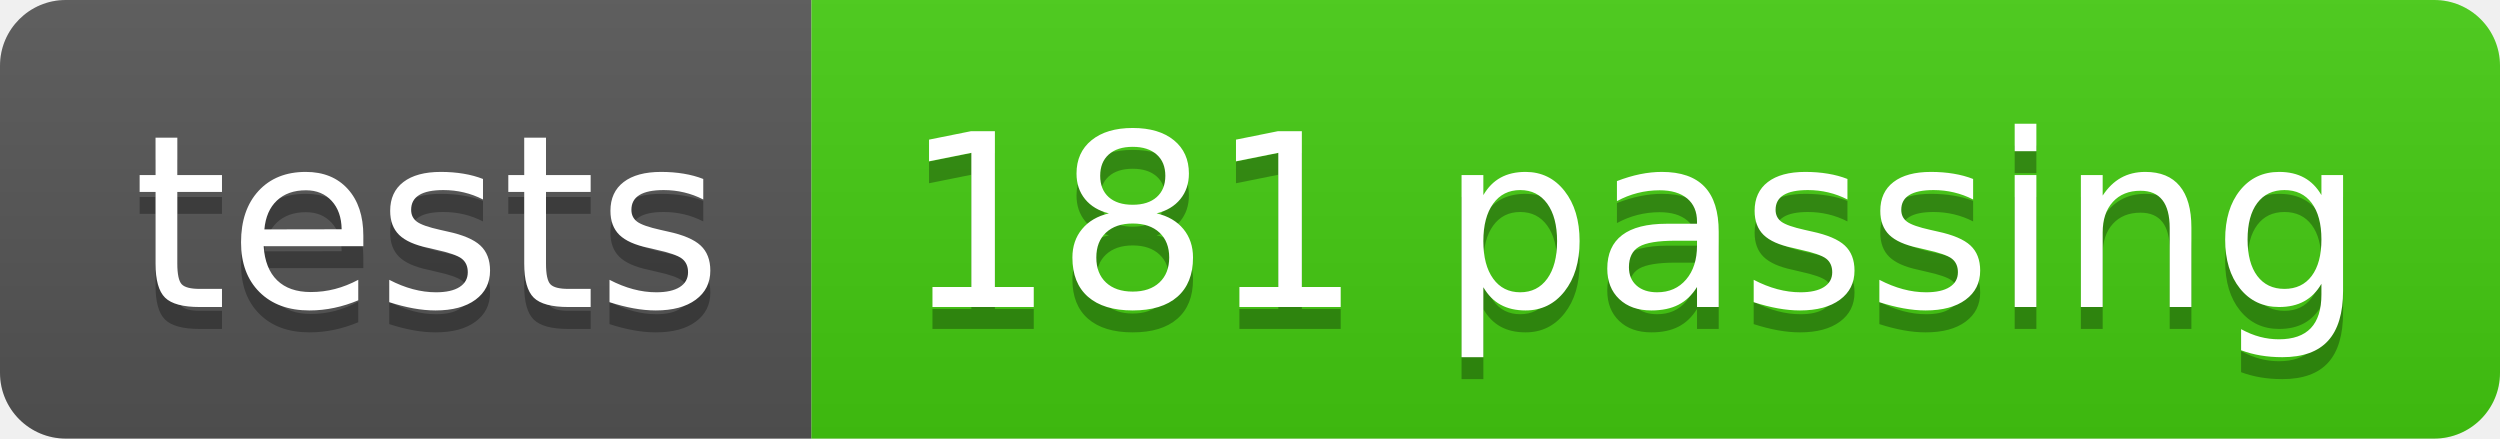
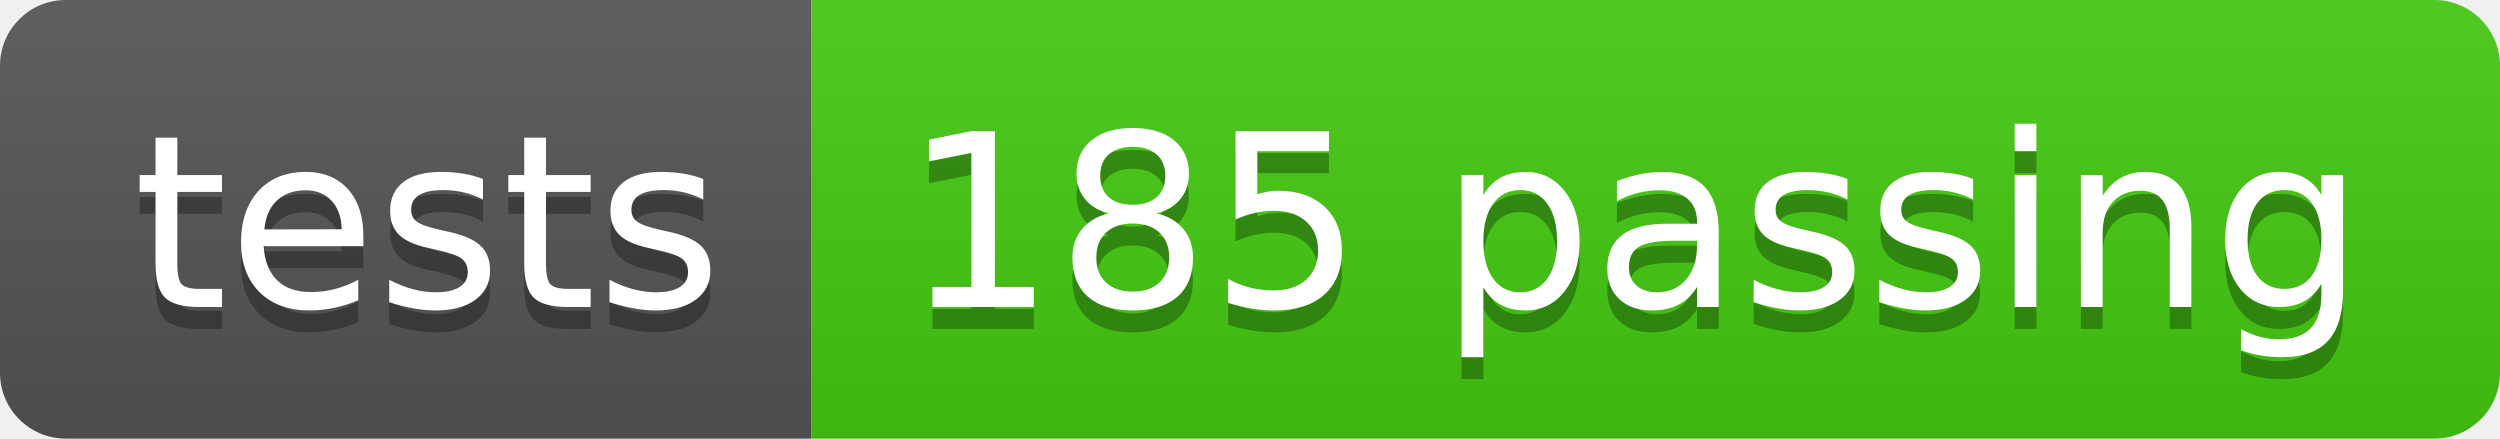
- <svg xmlns="http://www.w3.org/2000/svg" width="114" height="20" role="img" aria-label="tests: 181 passing">
+ <svg xmlns="http://www.w3.org/2000/svg" width="114" height="20" role="img" aria-label="tests: 185 passing">
  <linearGradient id="s" x2="0" y2="100%">
    <stop offset="0" stop-color="#bbb" stop-opacity=".1" />
    <stop offset="1" stop-opacity=".1" />
  </linearGradient>
  <clipPath id="r">
    <rect width="114" height="20" rx="3" fill="#fff" />
  </clipPath>
  <g clip-path="url(#r)">
    <rect width="37" height="20" fill="#555" />
    <rect x="37" width="77" height="20" fill="#4c1" />
    <rect width="114" height="20" fill="url(#s)" />
  </g>
  <g fill="#fff" text-anchor="middle" font-family="Verdana,Geneva,DejaVu Sans,sans-serif" text-rendering="geometricPrecision" font-size="110">
    <text aria-hidden="true" x="195" y="150" fill="#010101" fill-opacity=".3" transform="scale(.1)" textLength="270">tests</text>
    <text x="195" y="140" transform="scale(.1)" fill="#fff" textLength="270">tests</text>
-     <text aria-hidden="true" x="745" y="150" fill="#010101" fill-opacity=".3" transform="scale(.1)" textLength="670">181 passing</text>
-     <text x="745" y="140" transform="scale(.1)" fill="#fff" textLength="670">181 passing</text>
+     <text aria-hidden="true" x="745" y="150" fill="#010101" fill-opacity=".3" transform="scale(.1)" textLength="670">185 passing</text>
+     <text x="745" y="140" transform="scale(.1)" fill="#fff" textLength="670">185 passing</text>
  </g>
</svg>
